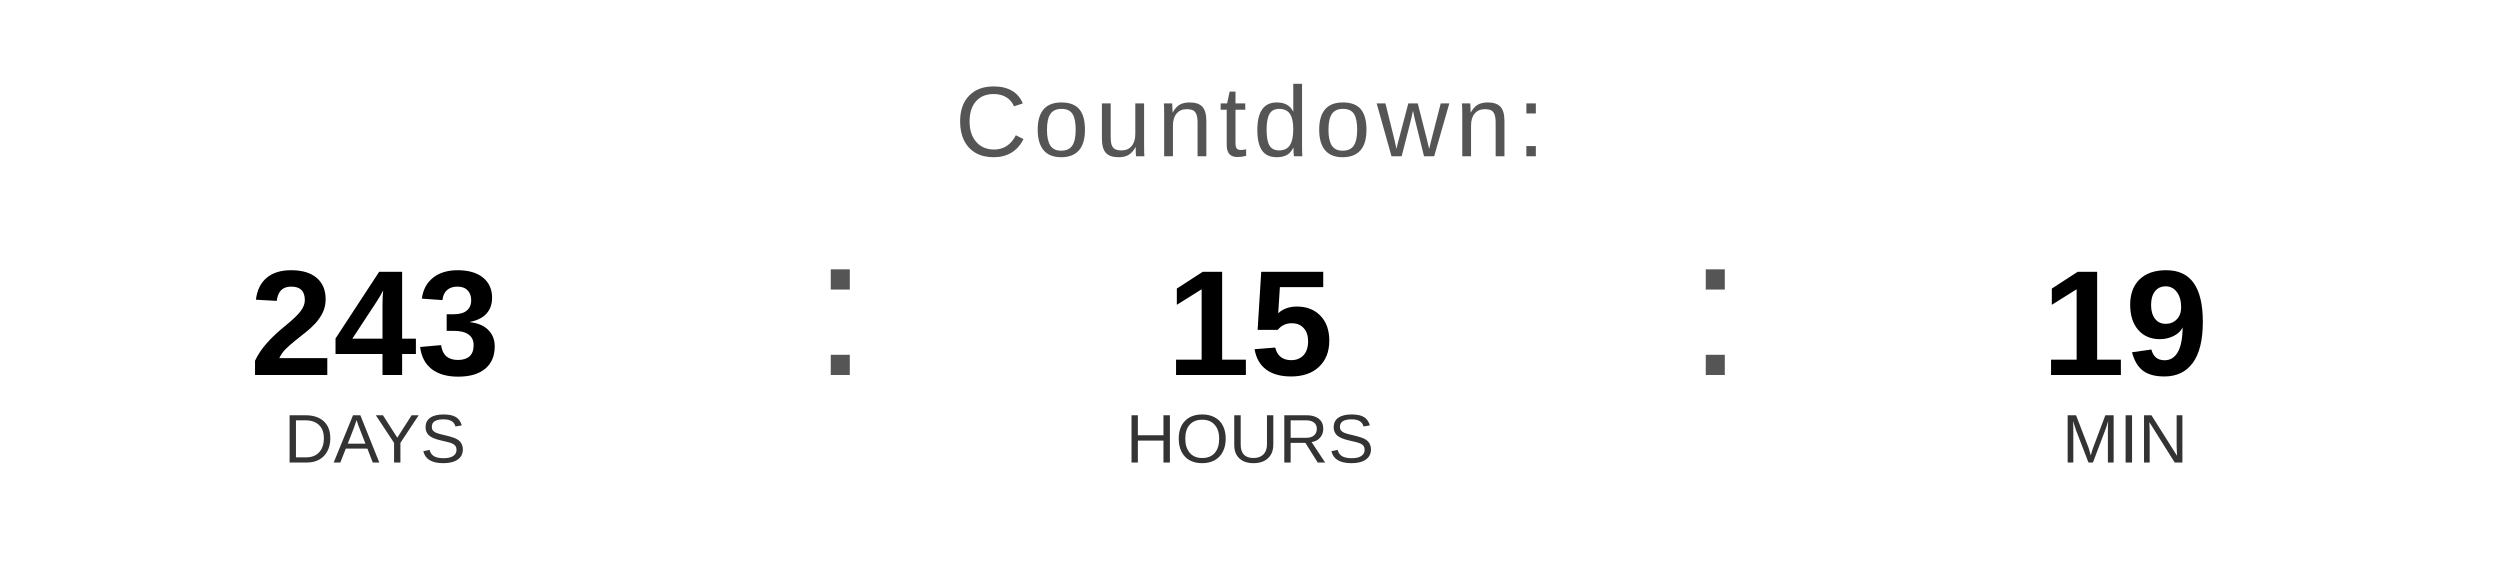
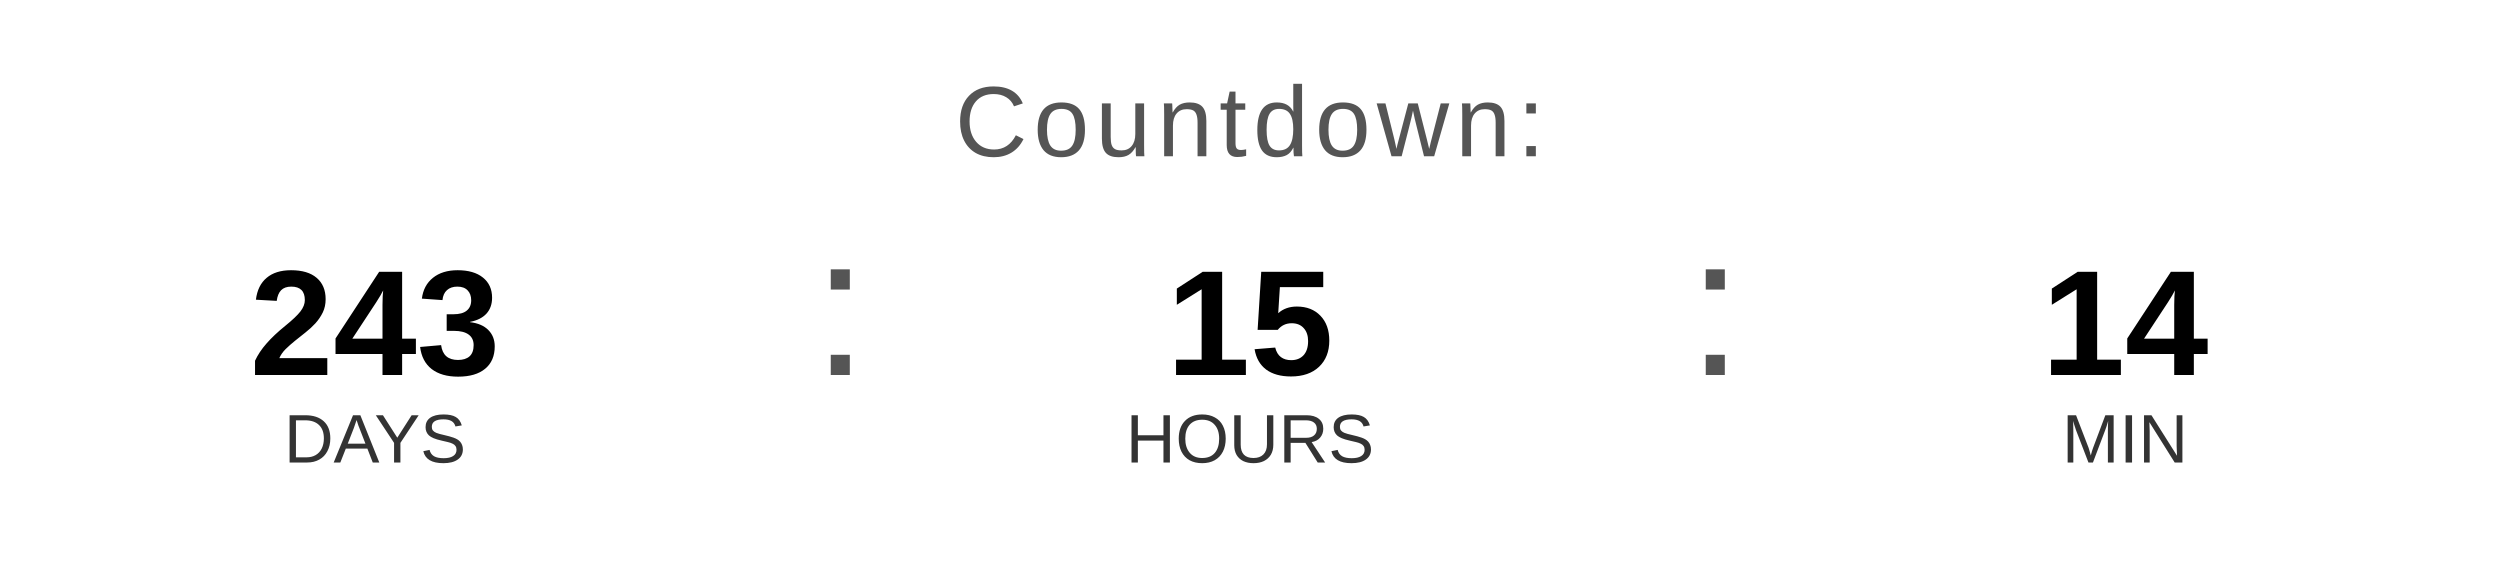
<svg xmlns="http://www.w3.org/2000/svg" width="400" height="90" viewBox="0 0 400 90">
  <text x="200" y="25" font-family="Arial, Helvetica, sans-serif" font-size="16" fill="#555555" text-anchor="middle" letter-spacing="1">
    Countdown:
  </text>
  <text x="60" y="60" font-family="Arial, Helvetica, sans-serif" font-size="24" font-weight="bold" fill="#000000" text-anchor="middle">243</text>
  <text x="60" y="74" font-family="Arial, Helvetica, sans-serif" font-size="11" fill="#333333" text-anchor="middle">DAYS</text>
  <text x="130" y="60" font-family="Arial, sans-serif" font-size="32" fill="#555555">:</text>
  <text x="200" y="60" font-family="Arial, Helvetica, sans-serif" font-size="24" font-weight="bold" fill="#000000" text-anchor="middle">15</text>
  <text x="200" y="74" font-family="Arial, Helvetica, sans-serif" font-size="11" fill="#333333" text-anchor="middle">HOURS</text>
  <text x="270" y="60" font-family="Arial, sans-serif" font-size="32" fill="#555555">:</text>
-   <text x="340" y="60" font-family="Arial, Helvetica, sans-serif" font-size="24" font-weight="bold" fill="#000000" text-anchor="middle">19</text>
+   <text x="340" y="60" font-family="Arial, Helvetica, sans-serif" font-size="24" font-weight="bold" fill="#000000" text-anchor="middle">14</text>
  <text x="340" y="74" font-family="Arial, Helvetica, sans-serif" font-size="11" fill="#333333" text-anchor="middle">MIN</text>
</svg>
